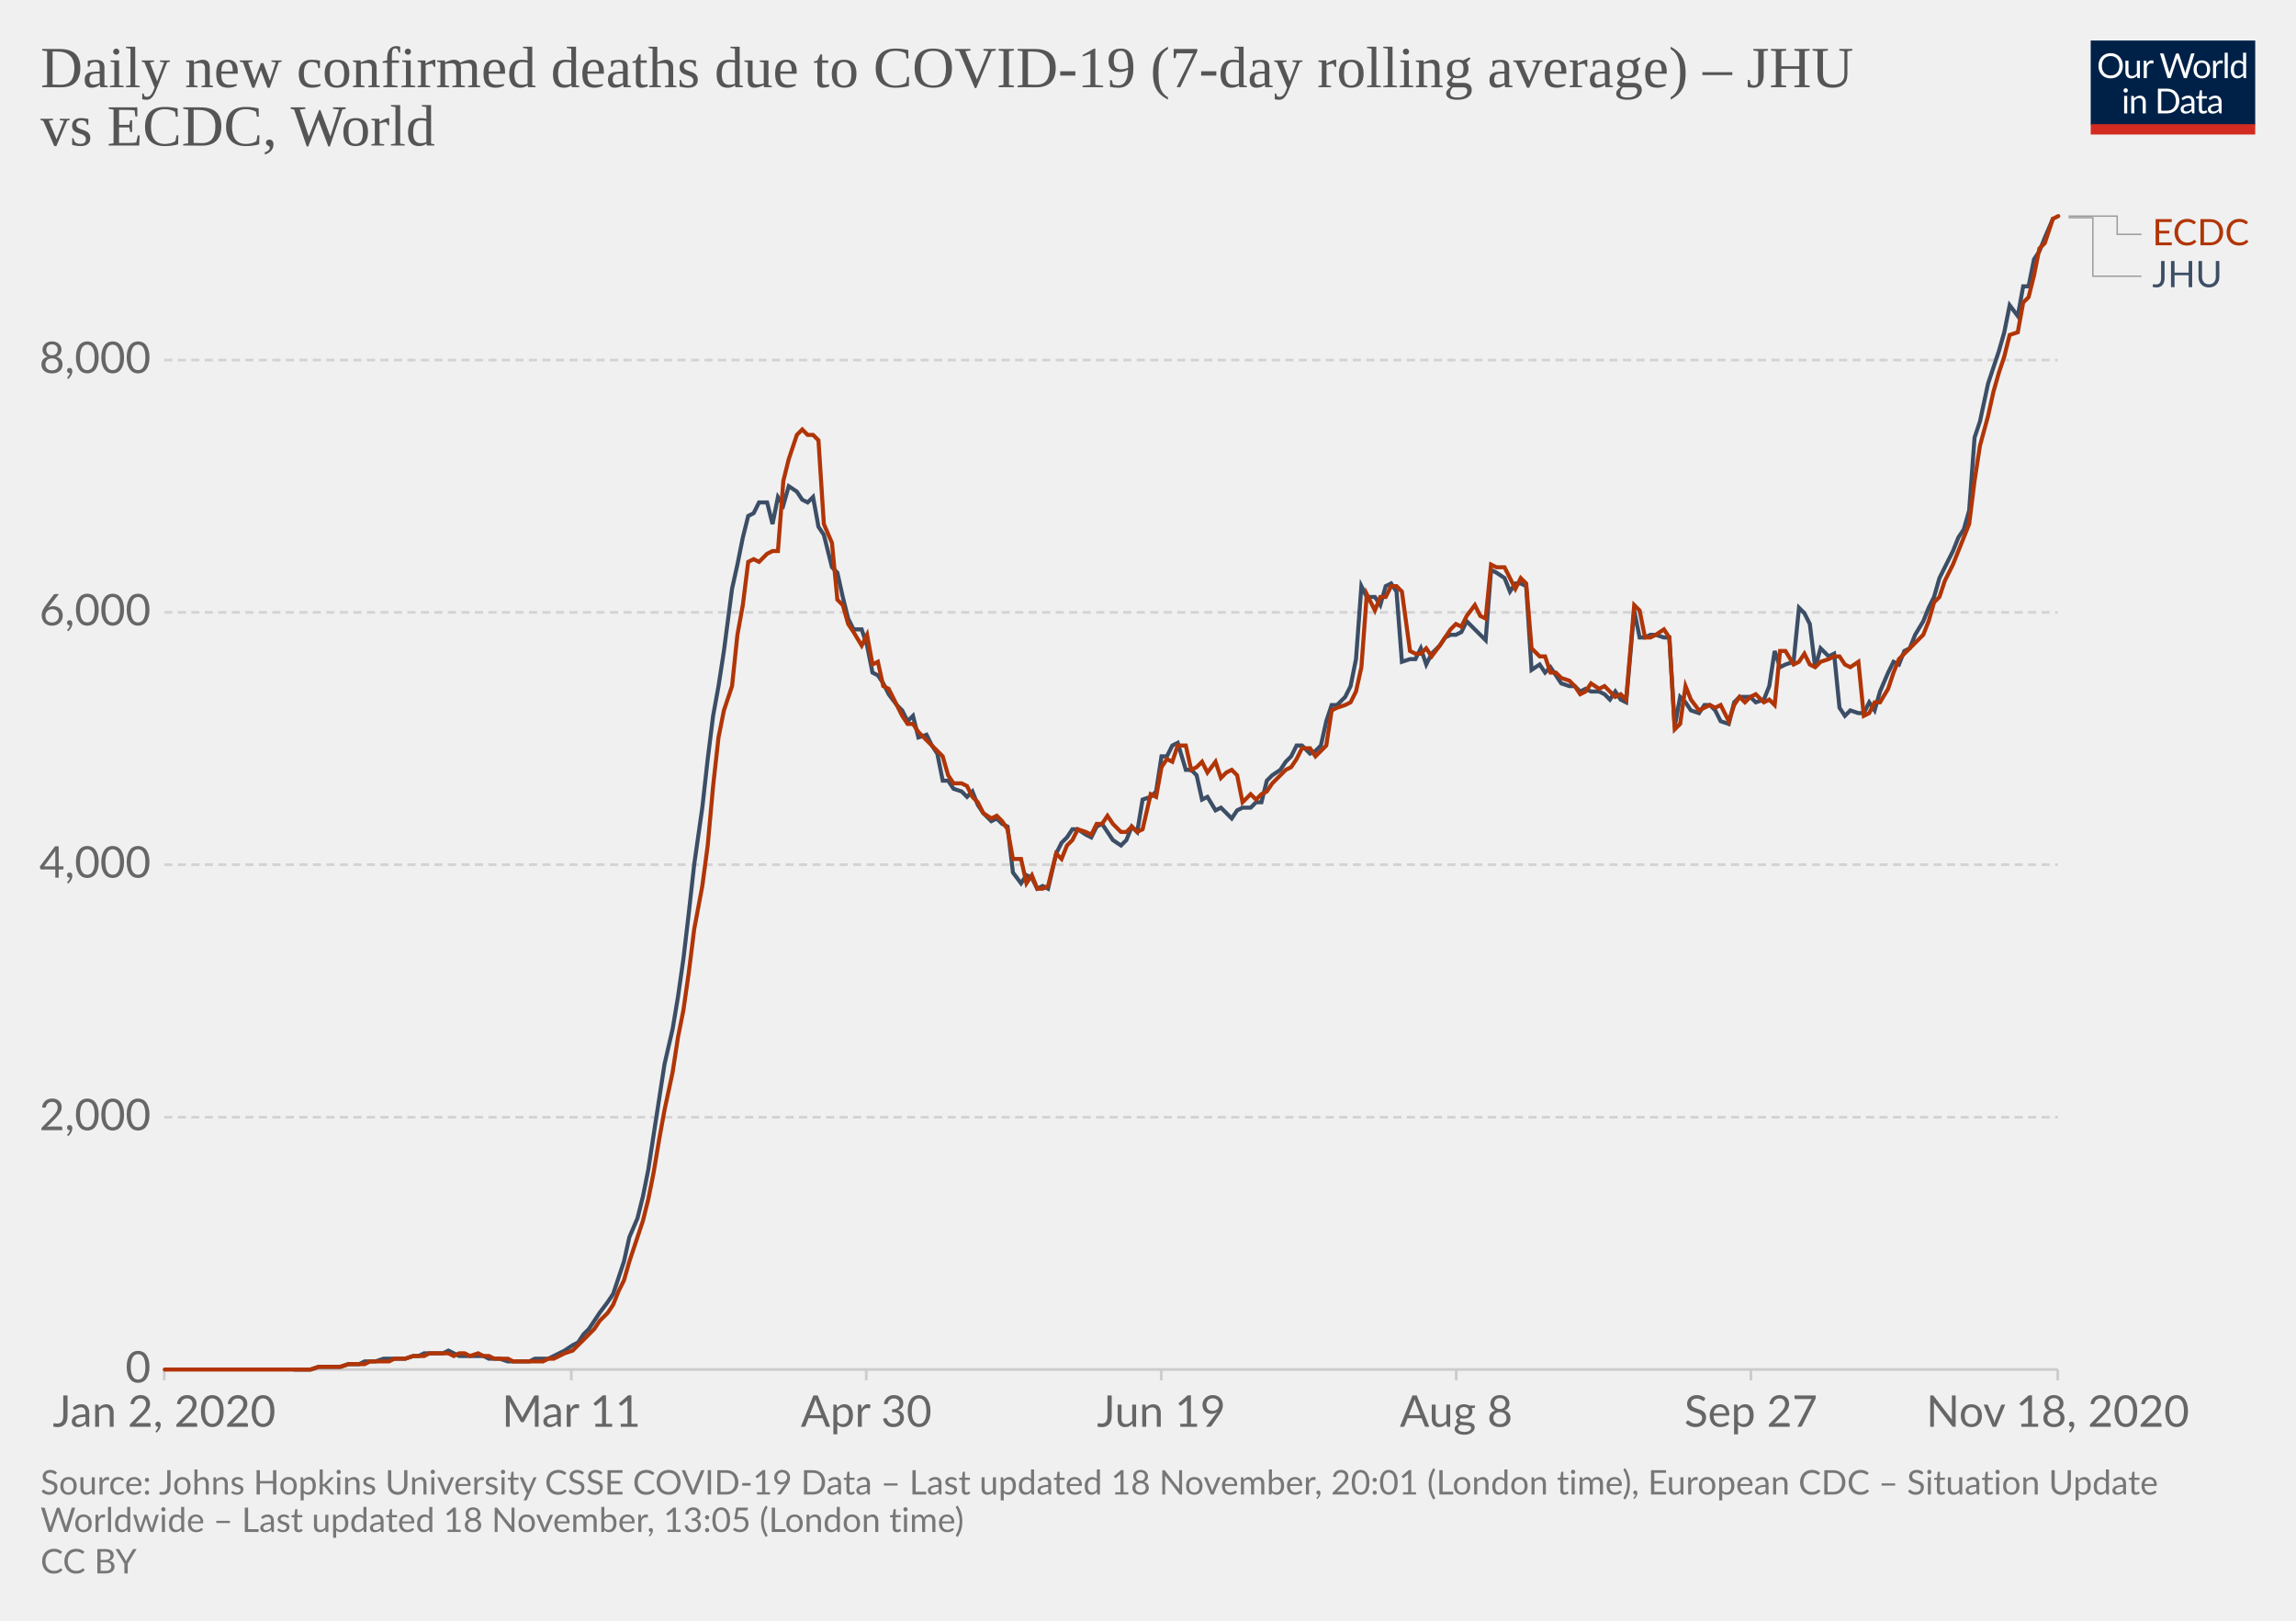
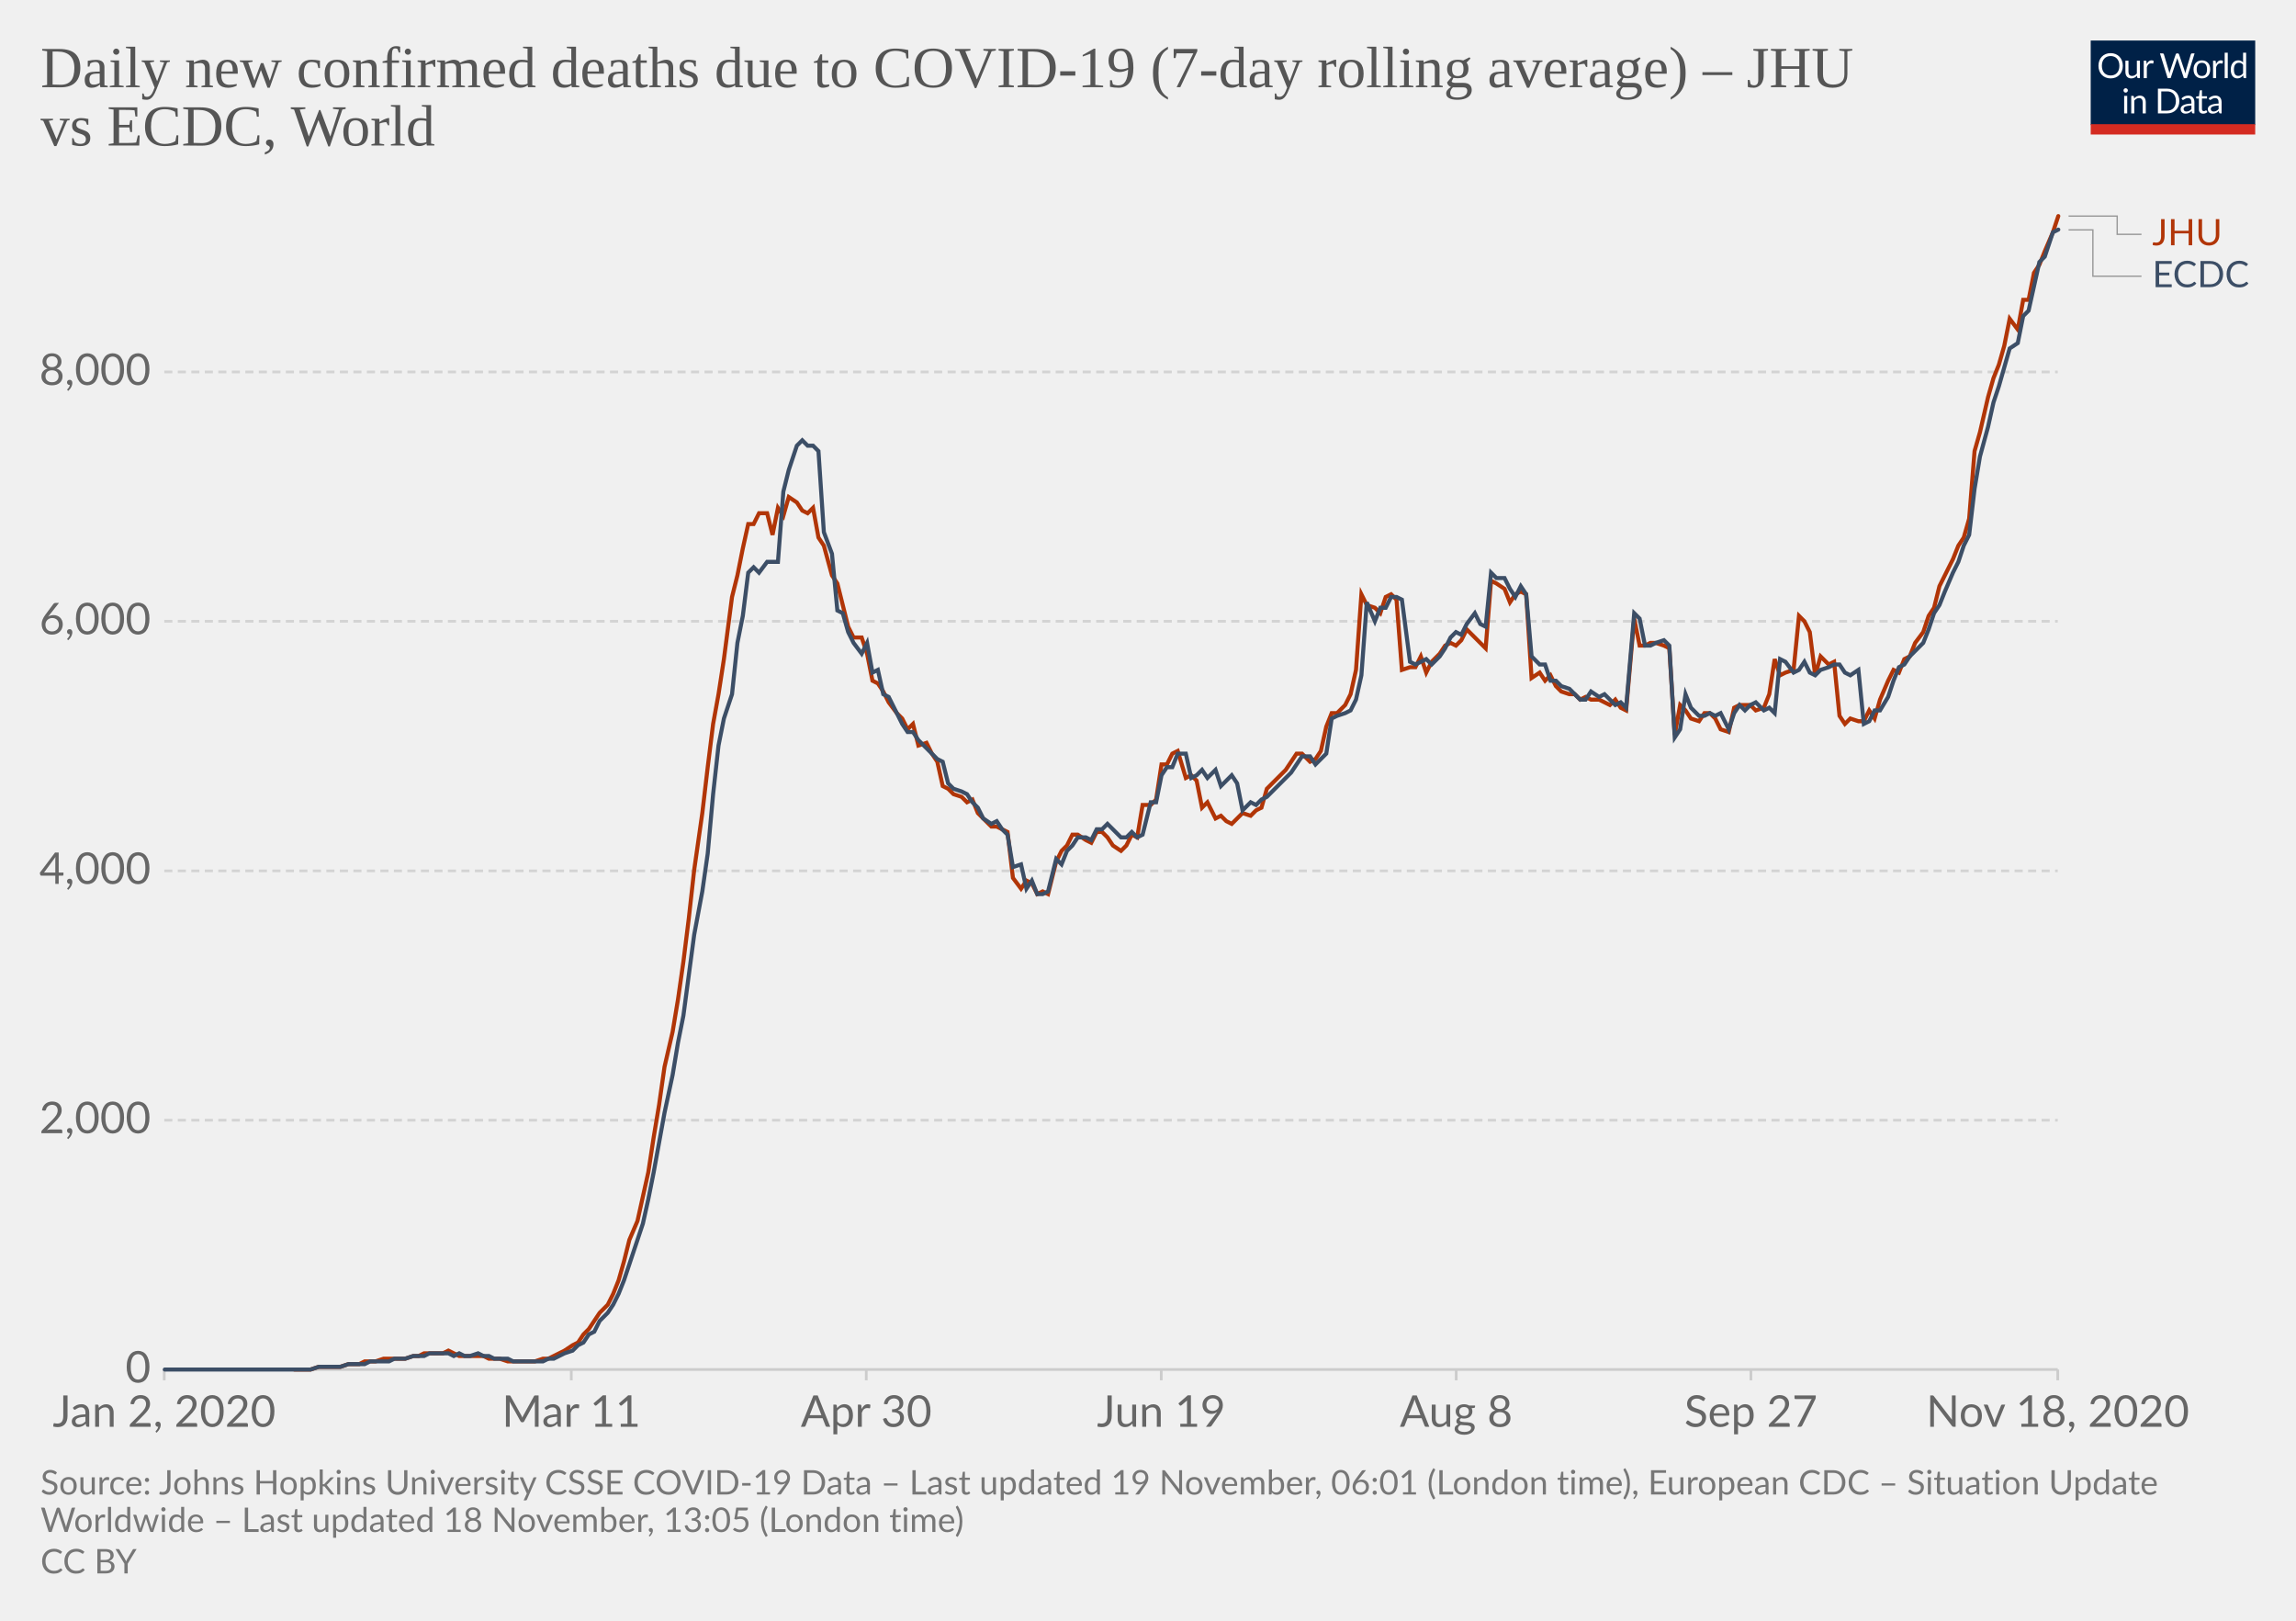
<svg xmlns="http://www.w3.org/2000/svg" version="1.1" style="background-color:#fff;-webkit-font-smoothing:antialiased" width="850" height="600" viewBox="0 0 850 600" font-family="Lato,'Helvetica Neue',Helvetica,Arial,sans-serif" font-size="18" text-rendering="optimizeLegibility">
  <g class="HeaderView">
    <g transform="matrix(.29 0 0 .29 774 15)">
      <svg width="210" height="120" viewBox="0 0 210 120" fill="none">
        <g clip-path="url(#clip0)">
          <path d="M0 0h210v107.89H0V0z" fill="#002147" />
          <path d="M40.98 32.25c0 2.36-.38 4.53-1.12 6.51a14.26 14.26 0 01-8.1 8.4c-1.9.78-4.02 1.17-6.34 1.17a16.6 16.6 0 01-6.33-1.17 14.31 14.31 0 01-8.08-8.4 18.29 18.29 0 01-1.12-6.51c0-2.36.38-4.53 1.12-6.5a14.32 14.32 0 018.07-8.44c1.92-.8 4.03-1.19 6.34-1.19 2.32 0 4.43.4 6.34 1.19 1.92.8 3.56 1.9 4.93 3.34a14.87 14.87 0 013.17 5.1 18.1 18.1 0 011.12 6.5zm-4.38 0c0-1.94-.26-3.68-.8-5.22a10.91 10.91 0 00-2.24-3.89 9.68 9.68 0 00-3.52-2.46 11.95 11.95 0 00-4.62-.86c-1.68 0-3.21.28-4.6.86a9.88 9.88 0 00-3.54 2.46 10.91 10.91 0 00-2.24 3.9c-.53 1.53-.8 3.27-.8 5.2 0 1.94.27 3.68.8 5.22a11.17 11.17 0 002.24 3.9 10.01 10.01 0 003.55 2.44c1.38.56 2.9.83 4.6.83 1.7 0 3.24-.27 4.61-.83a9.8 9.8 0 003.52-2.44 11.17 11.17 0 002.25-3.9c.53-1.54.8-3.28.8-5.21zm26.22-6.54V48H60.5c-.56 0-.9-.27-1.05-.81l-.31-2.4a12.45 12.45 0 01-3.26 2.6c-1.2.64-2.58.96-4.13.96-1.22 0-2.3-.2-3.24-.6a6.52 6.52 0 01-2.33-1.7 7.37 7.37 0 01-1.43-2.67c-.3-1.04-.46-2.2-.46-3.45V25.7h3.91v14.22c0 1.68.38 2.99 1.15 3.91.77.93 1.96 1.39 3.54 1.39 1.16 0 2.24-.27 3.23-.82a10.42 10.42 0 002.8-2.28V25.7h3.91zm8.61 4.47a9.94 9.94 0 012.6-3.56 5.64 5.64 0 013.76-1.3c.47 0 .92.05 1.34.15.44.1.83.27 1.17.49l-.3 2.92c-.09.37-.3.55-.66.55-.2 0-.5-.04-.9-.13a6.21 6.21 0 00-3.24.18c-.54.2-1.03.5-1.47.92-.42.4-.81.9-1.17 1.5-.33.58-.64 1.26-.92 2.02V48H67.7V25.71h2.25c.42 0 .72.08.88.25.16.16.27.44.33.83l.26 3.39zm61.16-13.7L122.75 48h-3.82l-7.99-24.05a21.95 21.95 0 01-.42-1.58 38.36 38.36 0 01-.44 1.58L102.05 48h-3.83L88.4 16.47h3.54c.38 0 .7.1.95.29.26.2.43.43.5.73l6.52 21.9c.1.4.2.83.28 1.28.1.46.2.94.29 1.46l.3-1.46c.12-.47.25-.9.38-1.27l7.41-21.91c.1-.25.26-.48.51-.69.27-.22.58-.33.95-.33h1.23c.38 0 .69.1.92.29.24.2.41.43.53.73l7.4 21.9a28.4 28.4 0 01.68 2.62 29.52 29.52 0 01.52-2.61l6.54-21.91c.07-.27.23-.5.48-.7.27-.21.58-.32.95-.32h3.32zm9.35 8.88c1.63 0 3.1.27 4.4.82a9.43 9.43 0 015.46 5.94c.5 1.4.74 2.98.74 4.73 0 1.76-.25 3.34-.74 4.75a9.43 9.43 0 01-5.46 5.92c-1.3.52-2.77.79-4.4.79-1.64 0-3.12-.27-4.44-.8a9.42 9.42 0 01-3.35-2.3c-.92-1-1.63-2.2-2.13-3.61-.49-1.41-.73-3-.73-4.75s.24-3.33.73-4.73c.5-1.43 1.2-2.64 2.13-3.63a9.4 9.4 0 013.35-2.31c1.32-.55 2.8-.82 4.44-.82zm0 19.89c2.2 0 3.84-.73 4.93-2.2 1.08-1.48 1.63-3.54 1.63-6.18 0-2.66-.55-4.72-1.63-6.2-1.09-1.49-2.73-2.23-4.93-2.23-1.12 0-2.09.2-2.93.57a5.7 5.7 0 00-2.06 1.65 7.5 7.5 0 00-1.24 2.67c-.26 1.04-.4 2.22-.4 3.54 0 2.64.55 4.7 1.64 6.18 1.1 1.47 2.76 2.2 4.99 2.2zm17.97-15.07a9.94 9.94 0 012.6-3.56 5.64 5.64 0 013.76-1.3c.47 0 .91.05 1.34.15.44.1.83.27 1.16.49l-.28 2.92c-.09.37-.31.55-.66.55-.2 0-.5-.04-.9-.13a6.2 6.2 0 00-3.24.18c-.54.2-1.03.5-1.47.92-.43.4-.82.9-1.17 1.5a13.1 13.1 0 00-.92 2.02V48h-3.94V25.71h2.24c.43 0 .72.08.88.25.17.16.28.44.33.83l.27 3.39zm15.04-14.59V48h-3.92V15.6h3.92zm19.55 15.43a6.22 6.22 0 00-2.38-2.05 6.7 6.7 0 00-2.86-.6c-2.07 0-3.66.75-4.77 2.23-1.12 1.48-1.68 3.6-1.68 6.33 0 1.46.13 2.7.38 3.74a7.29 7.29 0 001.1 2.56 4.35 4.35 0 001.78 1.45c.7.3 1.5.46 2.4.46 1.29 0 2.41-.3 3.36-.88a9.6 9.6 0 002.67-2.49V31.02zm3.91-15.43V48h-2.33c-.56 0-.9-.27-1.06-.81l-.35-2.71a12.13 12.13 0 01-3.25 2.77 8.28 8.28 0 01-4.23 1.06 7.31 7.31 0 01-6.14-2.9c-.73-.96-1.3-2.15-1.69-3.57a18.35 18.35 0 01.07-9.48 11.29 11.29 0 011.89-3.7 8.7 8.7 0 017.06-3.34 7.96 7.96 0 016.12 2.62V15.59h3.91zM46.61 70.71V93H42.7V70.71h3.91zm.84-7c0 .39-.08.75-.24 1.09a2.81 2.81 0 01-1.52 1.47 2.67 2.67 0 01-2.16 0 2.9 2.9 0 01-1.45-1.47 2.67 2.67 0 010-2.16c.15-.35.35-.65.6-.9.25-.27.53-.47.85-.62a2.67 2.67 0 012.16 0c.35.15.65.35.9.62.27.25.47.55.62.9.16.34.24.7.24 1.08zm7.97 10.24c.49-.54 1-1.04 1.54-1.48a9.85 9.85 0 013.66-1.84 8.96 8.96 0 015.43.35c.94.4 1.72.97 2.33 1.71a7.36 7.36 0 011.43 2.67c.32 1.04.49 2.19.49 3.45V93h-3.94V78.81c0-1.69-.4-3-1.17-3.92-.76-.93-1.93-1.4-3.5-1.4a6.6 6.6 0 00-3.25.83c-1 .56-1.92 1.31-2.77 2.27V93h-3.94V70.71h2.35c.56 0 .9.28 1.04.82l.3 2.42zm57.7 3.3c0 2.36-.37 4.5-1.11 6.44a14.3 14.3 0 01-3.17 4.98 14.1 14.1 0 01-4.93 3.2c-1.9.76-4.02 1.13-6.33 1.13H85.8V61.47h11.77c2.31 0 4.42.39 6.33 1.15a13.8 13.8 0 018.1 8.18 17.75 17.75 0 011.12 6.45zm-4.37 0c0-1.94-.26-3.67-.8-5.2a10.94 10.94 0 00-2.23-3.87 9.57 9.57 0 00-3.53-2.42 12.23 12.23 0 00-4.61-.83h-7.5v24.62h7.5c1.7 0 3.24-.28 4.61-.84a9.7 9.7 0 003.53-2.4 10.94 10.94 0 002.24-3.87c.53-1.53.8-3.26.8-5.2zm19.8 5.72c-1.8.06-3.34.2-4.62.44-1.26.22-2.3.51-3.1.88-.8.36-1.37.8-1.74 1.3-.35.5-.53 1.05-.53 1.67 0 .58.1 1.1.3 1.52a3 3 0 00.76 1.05c.34.27.73.46 1.17.6.45.11.94.17 1.45.17a7.28 7.28 0 003.5-.81 11.95 11.95 0 002.82-2.2v-4.62zm-12.65-9.11a12.73 12.73 0 013.98-2.66c1.43-.59 3-.88 4.73-.88 1.25 0 2.36.2 3.33.61a6.81 6.81 0 013.94 4.38c.33 1.04.5 2.19.5 3.43V93h-1.74a1.8 1.8 0 01-.88-.18c-.2-.13-.36-.38-.48-.74l-.44-2.12c-.59.55-1.16 1.03-1.72 1.46a9.48 9.48 0 01-3.74 1.7c-.69.15-1.46.23-2.3.23-.87 0-1.69-.12-2.45-.35a5.34 5.34 0 01-3.34-2.93 6.64 6.64 0 01-.49-2.64c0-.88.25-1.72.73-2.53a6.33 6.33 0 012.35-2.17c1.09-.63 2.5-1.15 4.25-1.54 1.75-.41 3.89-.65 6.42-.7v-1.75c0-1.73-.37-3.03-1.12-3.91-.75-.9-1.84-1.34-3.28-1.34-.97 0-1.78.12-2.44.37-.64.23-1.2.5-1.7.81l-1.23.82c-.33.23-.67.35-1 .35-.27 0-.5-.07-.69-.2a2.1 2.1 0 01-.48-.53l-.7-1.25zm27.67 19.5c-1.76 0-3.12-.5-4.07-1.48-.94-.98-1.41-2.4-1.41-4.25V74h-2.68a.9.9 0 01-.6-.2c-.16-.14-.24-.36-.24-.66v-1.56l3.65-.46.9-6.89a.9.9 0 01.29-.52.88.88 0 01.62-.22H142v7.67h6.44V74H142v13.38c0 .94.22 1.63.68 2.09.45.45 1.04.68 1.76.68a3.21 3.21 0 001.85-.53l.55-.35c.16-.12.3-.18.41-.18.2 0 .4.13.55.38l1.15 1.87a7.45 7.45 0 01-2.44 1.5c-.96.35-1.94.52-2.95.52zm19.68-10.4c-1.8.07-3.34.21-4.62.45-1.26.22-2.3.51-3.1.88-.8.36-1.37.8-1.74 1.3-.35.5-.53 1.05-.53 1.67 0 .58.1 1.1.3 1.52.18.42.44.77.76 1.05.34.27.73.46 1.17.6.45.11.94.17 1.45.17a7.3 7.3 0 003.5-.81 12.04 12.04 0 002.82-2.2v-4.62zm-12.65-9.1a12.72 12.72 0 013.99-2.66c1.42-.59 3-.88 4.72-.88 1.25 0 2.36.2 3.33.61a6.81 6.81 0 013.94 4.38c.33 1.04.5 2.19.5 3.43V93h-1.74a1.8 1.8 0 01-.88-.18c-.2-.13-.36-.38-.48-.74l-.44-2.12c-.59.55-1.16 1.03-1.72 1.46a9.48 9.48 0 01-3.74 1.7c-.69.15-1.46.23-2.3.23-.87 0-1.69-.12-2.45-.35a5.33 5.33 0 01-3.34-2.93 6.62 6.62 0 01-.49-2.64c0-.88.25-1.72.73-2.53a6.33 6.33 0 012.35-2.17c1.09-.63 2.5-1.15 4.25-1.54a31.2 31.2 0 016.42-.7v-1.75c0-1.73-.37-3.03-1.12-3.91-.75-.9-1.84-1.34-3.28-1.34-.97 0-1.78.12-2.44.37-.64.23-1.2.5-1.7.81-.46.3-.87.57-1.22.82-.34.23-.68.35-1.02.35-.26 0-.49-.07-.68-.2a1.88 1.88 0 01-.48-.53l-.7-1.25z" fill="#fff" />
          <path fill="#D42B21" d="M0 106.79h210V120H0z" />
        </g>
        <defs>
          <clipPath id="clip0">
            <path fill="#fff" d="M0 0h210v120H0z" />
          </clipPath>
        </defs>
      </svg>
    </g>
    <a href="https://ourworldindata.org/grapher/daily-covid-deaths-jhu-vs-ecdc?tab=chart&amp;stackMode=absolute&amp;region=World" target="_blank" rel="noopener" font-family="&quot;Playfair Display&quot;,Georgia,&quot;Times New Roman&quot;,serif">
      <text font-size="21.6" x="15" y="32.3" fill="#555">
        <tspan x="15" y="32.28">Daily new confirmed deaths due to COVID-19 (7-day rolling average) – JHU</tspan>
        <tspan x="15" y="53.88">vs ECDC, World</tspan>
      </text>
    </a>
  </g>
  <g class="LineChart">
    <defs>
      <clipPath id="a">
        <path d="M50.82 0h830v896.4h-830z" />
      </clipPath>
    </defs>
    <g class="DualAxisView">
      <g class="HorizontalAxis">
        <path stroke="#ccc" d="M60.8 507v4M211.5 507v4M320.7 507v4M429.9 507v4M539.1 507v4M648.2 507v4M761.8 507v4" />
        <text x="60.8" y="528.2" fill="#666" text-anchor="middle" font-size="16.2">Jan 2, 2020</text>
        <text x="211.5" y="528.2" fill="#666" text-anchor="middle" font-size="16.2">Mar 11</text>
        <text x="320.7" y="528.2" fill="#666" text-anchor="middle" font-size="16.2">Apr 30</text>
        <text x="429.9" y="528.2" fill="#666" text-anchor="middle" font-size="16.2">Jun 19</text>
        <text x="539.1" y="528.2" fill="#666" text-anchor="middle" font-size="16.2">Aug 8</text>
        <text x="648.2" y="528.2" fill="#666" text-anchor="middle" font-size="16.2">Sep 27</text>
        <text x="761.8" y="528.2" fill="#666" text-anchor="middle" font-size="16.2">Nov 18, 2020</text>
      </g>
      <g class="VerticalAxis" fill="#666" dominant-baseline="middle" text-anchor="end" font-size="16.2">
        <text x="55.82" y="507">0</text>
-         <text x="55.82" y="413.6">2,000</text>
-         <text x="55.82" y="320.1">4,000</text>
-         <text x="55.82" y="226.7">6,000</text>
-         <text x="55.82" y="133.3">8,000</text>
+         <text x="55.82" y="414.7">2,000</text>
+         <text x="55.82" y="322.4">4,000</text>
+         <text x="55.82" y="230">6,000</text>
+         <text x="55.82" y="137.7">8,000</text>
      </g>
      <g class="AxisGridLines horizontalLines">
        <path stroke="#ccc" d="M60.82 507h700.97" />
-         <path stroke="#d3d3d3" stroke-dasharray="3,2" d="M60.82 413.6h700.97M60.82 320.1h700.97M60.82 226.7h700.97M60.82 133.3h700.97" />
+         <path stroke="#d3d3d3" stroke-dasharray="3,2" d="M60.82 414.7h700.97M60.82 322.4h700.97M60.82 230h700.97M60.82 137.7h700.97" />
      </g>
    </g>
    <g clip-path="url(#a)">
      <g class="LineLabels" cursor="default">
        <g class="legendMark">
          <g class="indicator">
            <path d="M765.8 80h18v6.75h9" stroke="#999" stroke-width=".5" fill="none" />
          </g>
          <text font-size="13.5" x="796.8" y="90.8" fill="#B13507">
-             <tspan x="796.79" y="90.8">ECDC</tspan>
+             <tspan x="796.79" y="90.8">JHU</tspan>
          </text>
        </g>
        <g class="legendMark">
          <g class="indicator">
-             <path d="M765.8 80.6h9v21.65h18" stroke="#999" stroke-width=".5" fill="none" />
+             <path d="M765.8 85.1h9v17.15h18" stroke="#999" stroke-width=".5" fill="none" />
          </g>
          <text font-size="13.5" x="796.8" y="106.3" fill="#3C4E66">
-             <tspan x="796.79" y="106.3">JHU</tspan>
+             <tspan x="796.79" y="106.3">ECDC</tspan>
          </text>
        </g>
      </g>
      <g class="Lines">
        <g class="key-World_0">
-           <path stroke="#3C4E66" stroke-linecap="round" d="M109 507h6l3-1h8l3-1h4l2-1h4l3-1h8l3-1h2l2-1h7l2-1 2 1 2 1h9l2 1h4l3 1h8l2-1h5l2-1 2-1 2-1 3-2 2-1 2-3 2-2 2-3 2-3 3-4 2-3 2-6 2-6 2-9 3-7 2-8 2-10 2-13 2-13 2-13 3-13 2-12 2-14 2-17 2-18 3-21 2-18 2-16 2-11 2-13 3-23 2-9 2-10 2-8 2-1 2-4h3l2 8 2-10 2 3 2-7 3 2 2 3 2 1 2-2 2 11 2 3 3 12 2 2 2 9 2 8 2 4h3l2 6 2 10 2 1 2 3 2 4 3 4 2 2 2 4 2-2 2 8 3-1 2 4 2 3 2 10h2l2 3 3 1 2 2 2-2 2 5 2 3 3 3 2-1 2 2 2 1 2 17 3 4 2-3 2 1 2 4 2-1 2 1 3-13 2-4 2-2 2-3h2l3 2 2 1 2-4 2-1 2 3 2 3 3 2 2-2 2-5 2 2 2-12 3-1 2-2 2-13h2l2-4 2-1 3 10h2l2 2 2 9 2-1 3 5 2-1 2 2 2 2 2-3 2-1h3l2-2h2l2-8 2-2 3-2 2-3 2-2 2-4h2l3 3 2-1 2-2 2-9 2-6h2l3-3 2-4 2-10 2-27 2 4h3l2 3 2-7 2-1 2 3 2 26 3-1h2l2-4 2 6 2-4 3-3 2-3 2-1h2l2-1 2-4 3 3 2 2 2 2 2-26 2 1 3 2 2 5 2-3h2l2 1 2 31 3-2 2 3 2-2 2 3 2 3 3 1h2l2 2 2-1 2 1h3l2 1 2 2 2-3 2 3 2 1 3-34 2 10h2l2-1h2l3 1h2l2 33 2-11 2 2 2 3 3 1 2-3h2l2 2 2 4 3 1 2-8 2-2h4l2 2 3-1 2-5 2-13 2 6 2-1 3-1 2-20 2 2 2 4 2 16 2-7 3 3 2-1 2 20 2 3 2-2 3 1h2l2-4 2 3 2-7 3-7 2-4 2 1 2-5 2-1 2-5 3-5 2-5 2-4 2-7 2-4 3-6 2-5 2-3 2-7 2-27 2-6 3-14 2-6 2-6 2-7 2-10 3 4 2-11h2l2-10 2-3 2-5 3-7" fill="none" stroke-width="1.5" />
+           <path stroke="#B13507" stroke-linecap="round" d="M109 507h6l3-1h8l3-1h4l2-1h4l3-1h8l3-1h2l2-1h7l2-1 2 1 2 1h9l2 1h4l3 1h10l3-1h2l2-1 2-1 2-1 3-2 2-1 2-3 2-2 2-3 2-3 3-3 2-4 2-5 2-7 2-8 3-7 2-9 2-9 2-13 2-12 2-14 3-13 2-12 2-14 2-16 2-18 3-21 2-17 2-16 2-11 2-13 3-23 2-8 2-10 2-9h2l2-4h3l2 8 2-10 2 3 2-7 3 2 2 3 2 1 2-2 2 11 2 3 3 11 2 3 2 8 2 8 2 4h3l2 6 2 10 2 1 2 3 2 4 3 4 2 2 2 4 2-2 2 8 3-1 2 4 2 3 2 9 2 1 2 2 3 1 2 2 2-1 2 5 2 2 3 3h2l2 1 2 1 2 17 3 4 2-3 2 1 2 4 2-1 2 1 3-12 2-4 2-2 2-4h2l3 2 2 1 2-4h2l2 2 2 3 3 2 2-2 2-4 2 1 2-12h3l2-2 2-13h2l2-4 2-1 3 10 2-1 2 2 2 10 2-2 3 6 2-1 2 2 2 1 2-2 2-2 3 1 2-2 2-1 2-7 2-2 3-3 2-2 2-3 2-3h2l3 3 2-1 2-3 2-9 2-5h2l3-3 2-4 2-9 2-28 2 4 3 1 2 2 2-6 2-1 2 2 2 26 3-1h2l2-4 2 6 2-4 3-3 2-3 2-1 2 1 2-2 2-4 3 3 2 2 2 2 2-25 2 1 3 2 2 5 2-3 2-1 2 1 2 31 3-2 2 3 2-2 2 4 2 2 3 1h2l2 2 2-1 2 1h3l2 1 2 1 2-2 2 3 2 1 3-34 2 10h2l2-1h2l3 1 2 1 2 32 2-11 2 2 2 3 3 1 2-3h2l2 2 2 4 3 1 2-9 2-1h4l2 2 3-1 2-5 2-13 2 6 2-1 3-1 2-20 2 2 2 4 2 16 2-7 3 3 2-1 2 20 2 3 2-2 3 1h2l2-4 2 3 2-7 3-7 2-4 2 1 2-5 2-1 2-5 3-4 2-6 2-3 2-8 2-4 3-6 2-5 2-3 2-7 2-25 2-7 3-13 2-7 2-5 2-7 2-10 3 4 2-11h2l2-10 2-3 2-5 3-7 2-6" fill="none" stroke-width="1.5" />
        </g>
        <g class="key-World_1">
-           <path stroke="#B13507" stroke-linecap="round" d="M61 507h54l3-1h8l3-1h6l2-1h7l2-1h4l3-1h4l2-1h7l2 1 2-1h2l2 1 3-1 2 1h2l2 1h5l2 1h11l2-1h2l2-1 2-1 3-1 2-2 2-2 2-2 2-2 2-3 3-3 2-3 2-5 2-4 2-7 3-9 2-6 2-8 2-10 2-12 2-11 3-14 2-13 2-10 2-14 2-16 3-16 2-15 2-22 2-18 2-10 3-9 2-19 2-11 2-16 2-1 2 1 3-3 2-1h2l2-26 2-8 3-9 2-2 2 2h2l2 2 2 31 3 7 2 21 2 2 2 7 2 3 3 5 2-4 2 11 2-1 2 9 2 1 3 6 2 4 2 3h2l2 3 3 3 2 2 2 2 2 2 2 7 2 3h3l2 1 2 4 2 2 2 4 3 2 2-1 2 2 2 3 2 11h3l2 9 2-3 2 5h2l2-1 3-12 2 2 2-5 2-2 2-4 3 1 2 1 2-4h2l2-3 2 3 3 3h2l2-2 2 2 2-1 3-13 2 1 2-11 2-3 2 1 2-6h3l2 9 2-1 2-2 2 4 3-4 2 6 2-2 2-1 2 2 2 10 3-3 2 2 2-2 2-1 2-3 3-3 2-2 2-1 2-3 2-4h3l2 3 2-2 2-2 2-13 2-1 3-1 2-1 2-4 2-9 2-27 3 6 2-5h2l2-4h2l2 2 3 22 2 1h2l2-2 2 3 3-4 2-3 2-3 2-2 2 1 2-4 3-4 2 4 2 1 2-20 2 1h3l2 4 2 4 2-4 2 2 2 24 3 3h2l2 6h2l2 2 3 1 2 2 2 3 2-1 2-3 3 2 2-1 2 2 2 2 2-1 2 2 3-35 2 2 2 10h2l2-1 3-2 2 3 2 34 2-2 2-14 2 5 3 4 2-1 2-1 2 1 2-1 3 6 2-6 2-3 2 2 2-2 2-1 3 3 2-1 2 2 2-20h2l3 5 2-1 2-3 2 4 2 1 2-2 3-1 2-1h2l2 3 2 1 3-2 2 20 2-1 2-4h2l3-5 2-6 2-5 2-2 2-2 2-2 3-3 2-5 2-7 2-2 2-6 3-6 2-5 2-5 2-5 2-16 2-13 3-11 2-9 2-7 2-6 2-8 3-1 2-11 2-2 2-8 2-10 2-2 3-9 2-1" fill="none" stroke-width="1.5" />
+           <path stroke="#3C4E66" stroke-linecap="round" d="M61 507h54l3-1h8l3-1h6l2-1h7l2-1h4l3-1h4l2-1h7l2 1 2-1 2 1h2l3-1 2 1h2l2 1h5l2 1h11l2-1h2l2-1 2-1 3-1 2-2 2-1 2-3 2-1 2-4 3-3 2-3 2-4 2-5 2-6 3-9 2-6 2-9 2-10 2-11 2-11 3-14 2-12 2-10 2-15 2-15 3-16 2-14 2-22 2-18 2-10 3-9 2-19 2-10 2-16 2-2 2 2 3-4h4l2-26 2-8 3-9 2-2 2 2h2l2 2 2 30 3 8 2 21 2 1 2 7 2 4 3 4 2-4 2 11 2-1 2 9 2 1 3 6 2 4 2 3h2l2 3 3 3 2 2 2 2 2 1 2 8 2 2 3 1 2 1 2 3 2 2 2 4 3 2 2-1 2 3 2 2 2 12 3-1 2 9 2-3 2 5h2l2-1 3-12 2 2 2-5 2-2 2-3h3l2 1 2-4h2l2-2 2 2 3 3h2l2-2 2 2 2-1 3-12h2l2-10 2-3h2l2-5h3l2 9 2-1 2-2 2 3 3-3 2 6 2-2 2-2 2 3 2 10 3-3 2 1 2-2 2-1 2-2 3-3 2-2 2-2 2-3 2-3h3l2 3 2-2 2-2 2-13 2-1 3-1 2-1 2-4 2-9 2-27 3 7 2-5h2l2-4h2l2 1 3 23 2 1 2-1 2-1 2 2 3-3 2-3 2-4 2-2 2 1 2-4 3-4 2 4 2 1 2-20 2 2h3l2 4 2 3 2-4 2 3 2 23 3 3h2l2 6h2l2 2 3 1 2 2 2 2h2l2-3 3 2 2-1 2 2 2 2 2-1 2 2 3-35 2 2 2 10h2l2-1 3-1 2 2 2 34 2-3 2-13 2 5 3 3h2l2-1 2 1 2-1 3 6 2-6 2-3 2 2 2-2 2-1 3 3 2-1 2 2 2-20 2 1 3 4 2-1 2-3 2 4 2 1 2-2 3-1 2-1h2l2 3 2 1 3-2 2 20 2-1 2-4h2l3-5 2-6 2-5 2-1 2-3 2-2 3-3 2-5 2-6 2-3 2-5 3-7 2-4 2-6 2-4 2-17 2-12 3-11 2-9 2-6 2-7 2-7 3-2 2-10 2-2 2-9 2-9 2-2 3-9 2-1" fill="none" stroke-width="1.5" />
        </g>
      </g>
    </g>
  </g>
  <g class="SourcesFooter" fill="#777">
    <g class="clickable" fill="#777">
      <text font-size="12.6" x="15" y="553.3">
-         <tspan x="15" y="553.28">Source: Johns Hopkins University CSSE COVID-19 Data – Last updated 18 November, 20:01 (London time), European CDC – Situation Update</tspan>
+         <tspan x="15" y="553.28">Source: Johns Hopkins University CSSE COVID-19 Data – Last updated 19 November, 06:01 (London time), European CDC – Situation Update</tspan>
        <tspan x="15" y="567.14">Worldwide – Last updated 18 November, 13:05 (London time)</tspan>
      </text>
    </g>
    <text font-size="12.6" x="15" y="582.5">
      <tspan x="15" y="582.48">
        <a class="cclogo" href="http://creativecommons.org/licenses/by/4.0/deed.en_US" target="_blank" fill="#777">CC BY</a>
      </tspan>
    </text>
  </g>
</svg>
